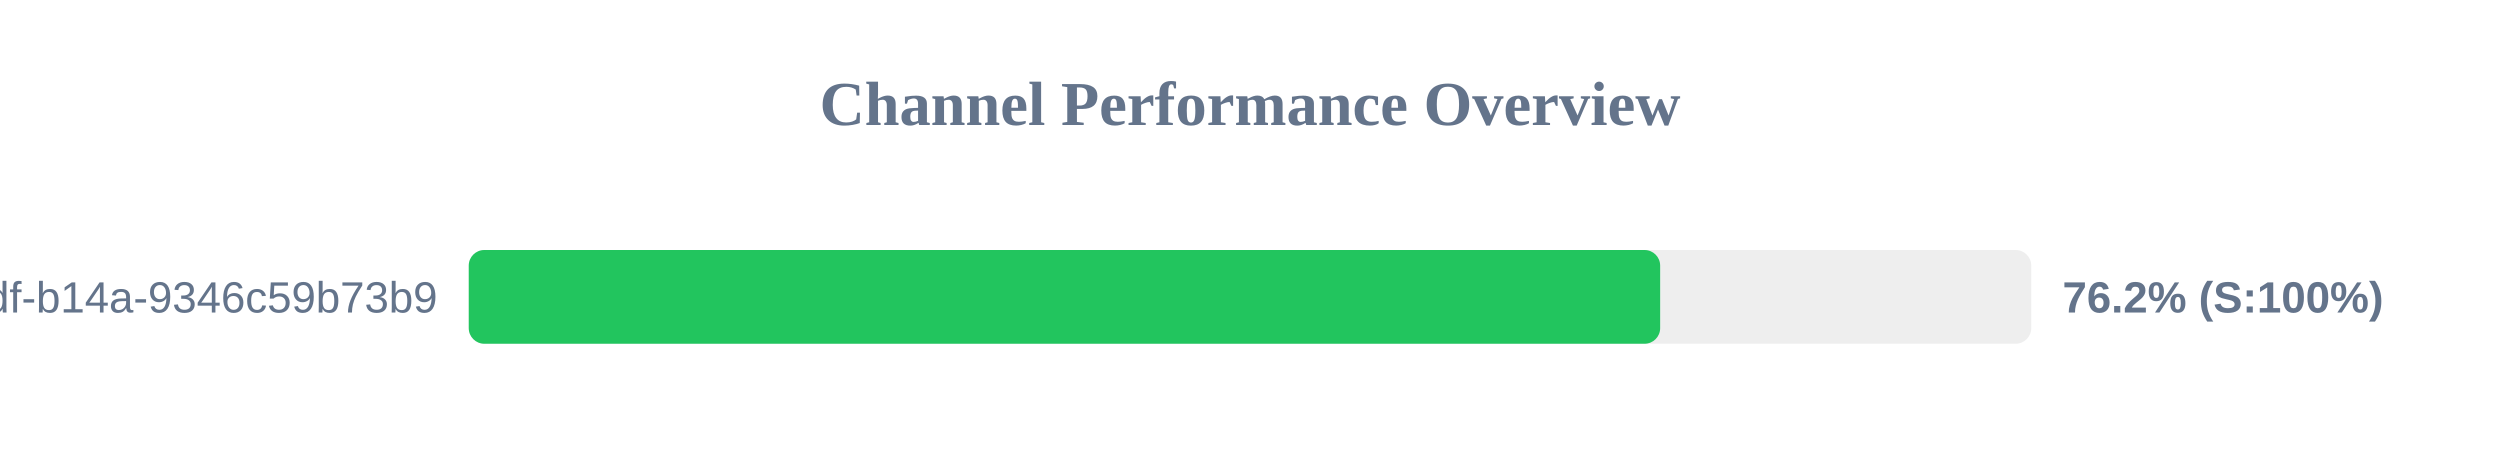
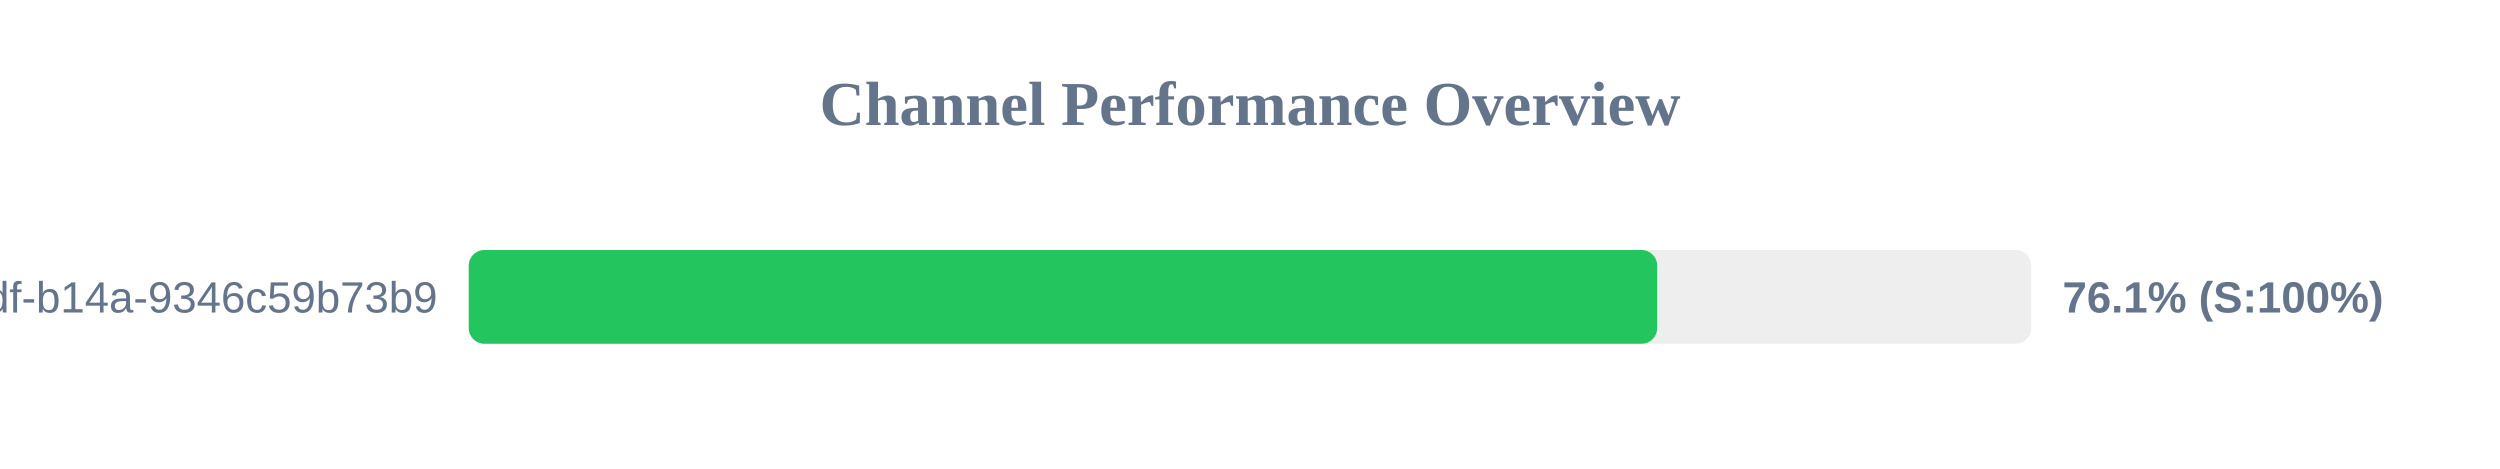
<svg xmlns="http://www.w3.org/2000/svg" width="800" height="150" version="1.1">
  <style>
        .row { font: 14px Arial; fill: #64748b; }
        .score { font: bold 14px Arial; fill: #64748b; }
    </style>
  <text x="400" y="40" text-anchor="middle" font-size="20px" font-weight="bold" fill="#64748b">Channel Performance Overview</text>
  <rect x="150" y="80" width="500" height="30" fill="#eee" rx="5" />
-   <rect x="150" y="80" width="381.25" height="30" fill="#22c55e" rx="5" />
+   <rect x="150" y="80" width="380.3" height="30" fill="#22c55e" rx="5" />
  <text x="140" y="100" text-anchor="end" class="row">?uuid=55ca7a9e-cf90-49df-b14a-9346c59b73b9</text>
-   <text x="660" y="100" text-anchor="start" class="score">76.2% (S:100%)</text>
+   <text x="660" y="100" text-anchor="start" class="score">76.1% (S:100%)</text>
</svg>
